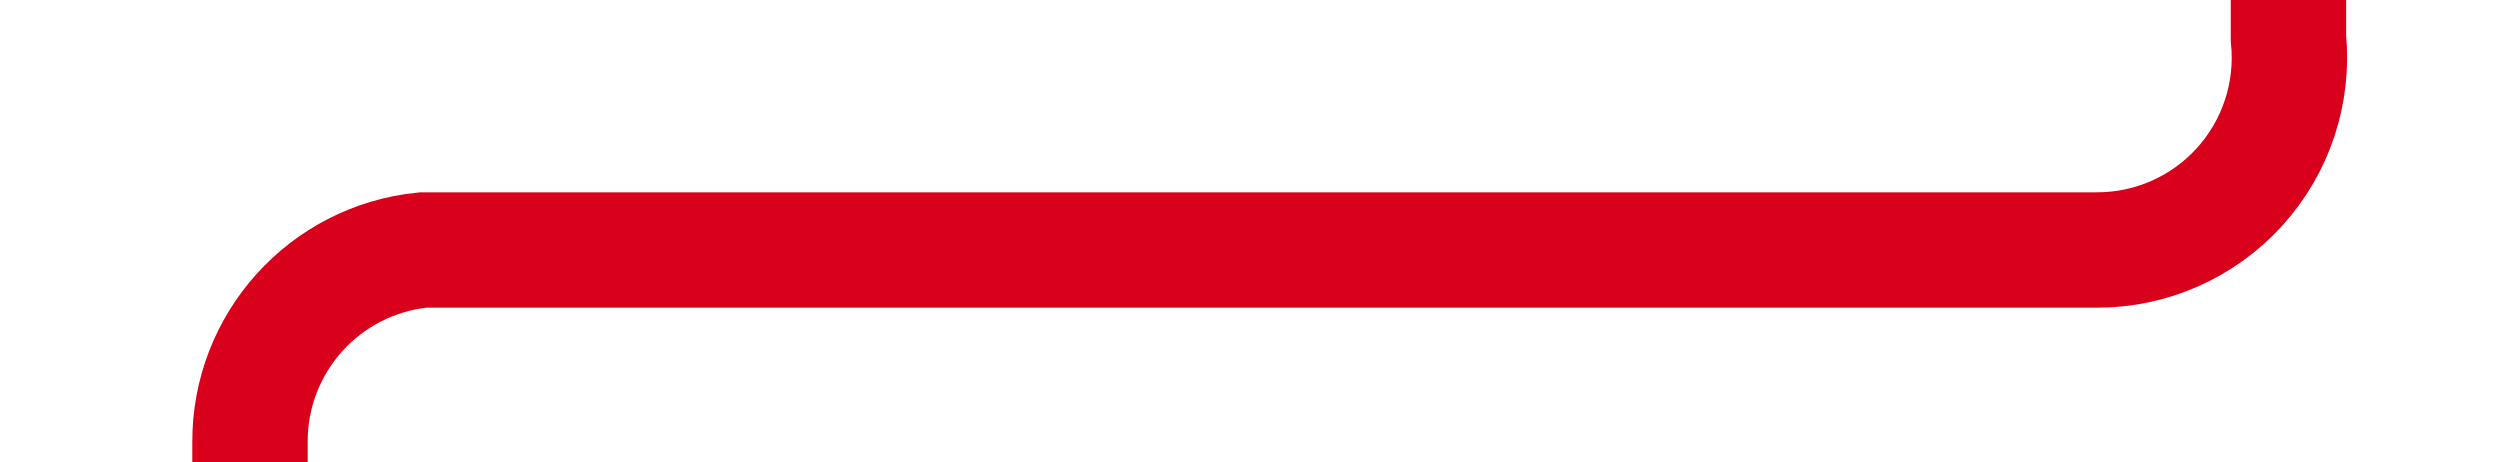
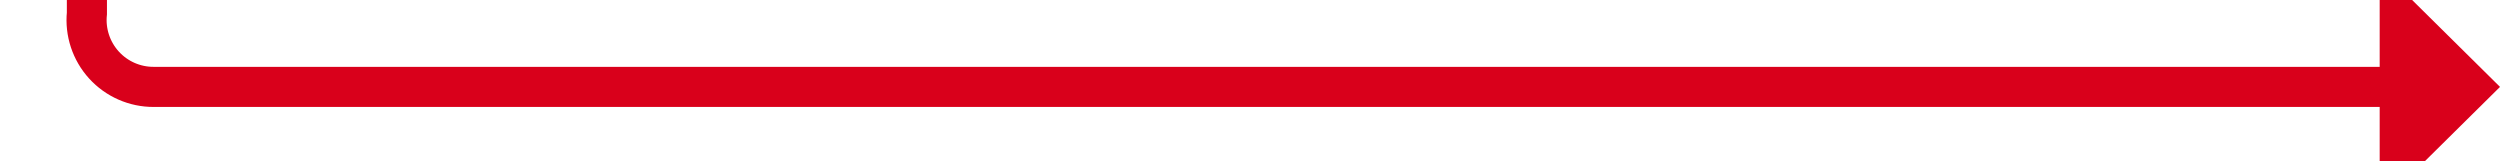
- <svg xmlns="http://www.w3.org/2000/svg" version="1.1" width="65px" height="12px" preserveAspectRatio="xMinYMid meet" viewBox="2441 443  65 10">
-   <path d="M 2500.5 323  L 2500.5 443  A 5 5 0 0 1 2495.5 448.5 L 2452 448.5  A 5 5 0 0 0 2447.5 453.5 L 2447.5 624  " stroke-width="3" stroke="#d9001b" fill="none" />
-   <path d="M 2438.6 622  L 2447.5 631  L 2456.4 622  L 2438.6 622  Z " fill-rule="nonzero" fill="#d9001b" stroke="none" />
+ <svg xmlns="http://www.w3.org/2000/svg" version="1.1" width="187px" height="12px" preserveAspectRatio="xMinYMid meet" viewBox="264 545  187 10">
+   <path d="M 270.5 378  L 270.5 545  A 5 5 0 0 0 275.5 550.5 L 444 550.5  " stroke-width="3" stroke="#d9001b" fill="none" />
+   <path d="M 442 559.4  L 451 550.5  L 442 541.6  L 442 559.4  Z " fill-rule="nonzero" fill="#d9001b" stroke="none" />
</svg>
